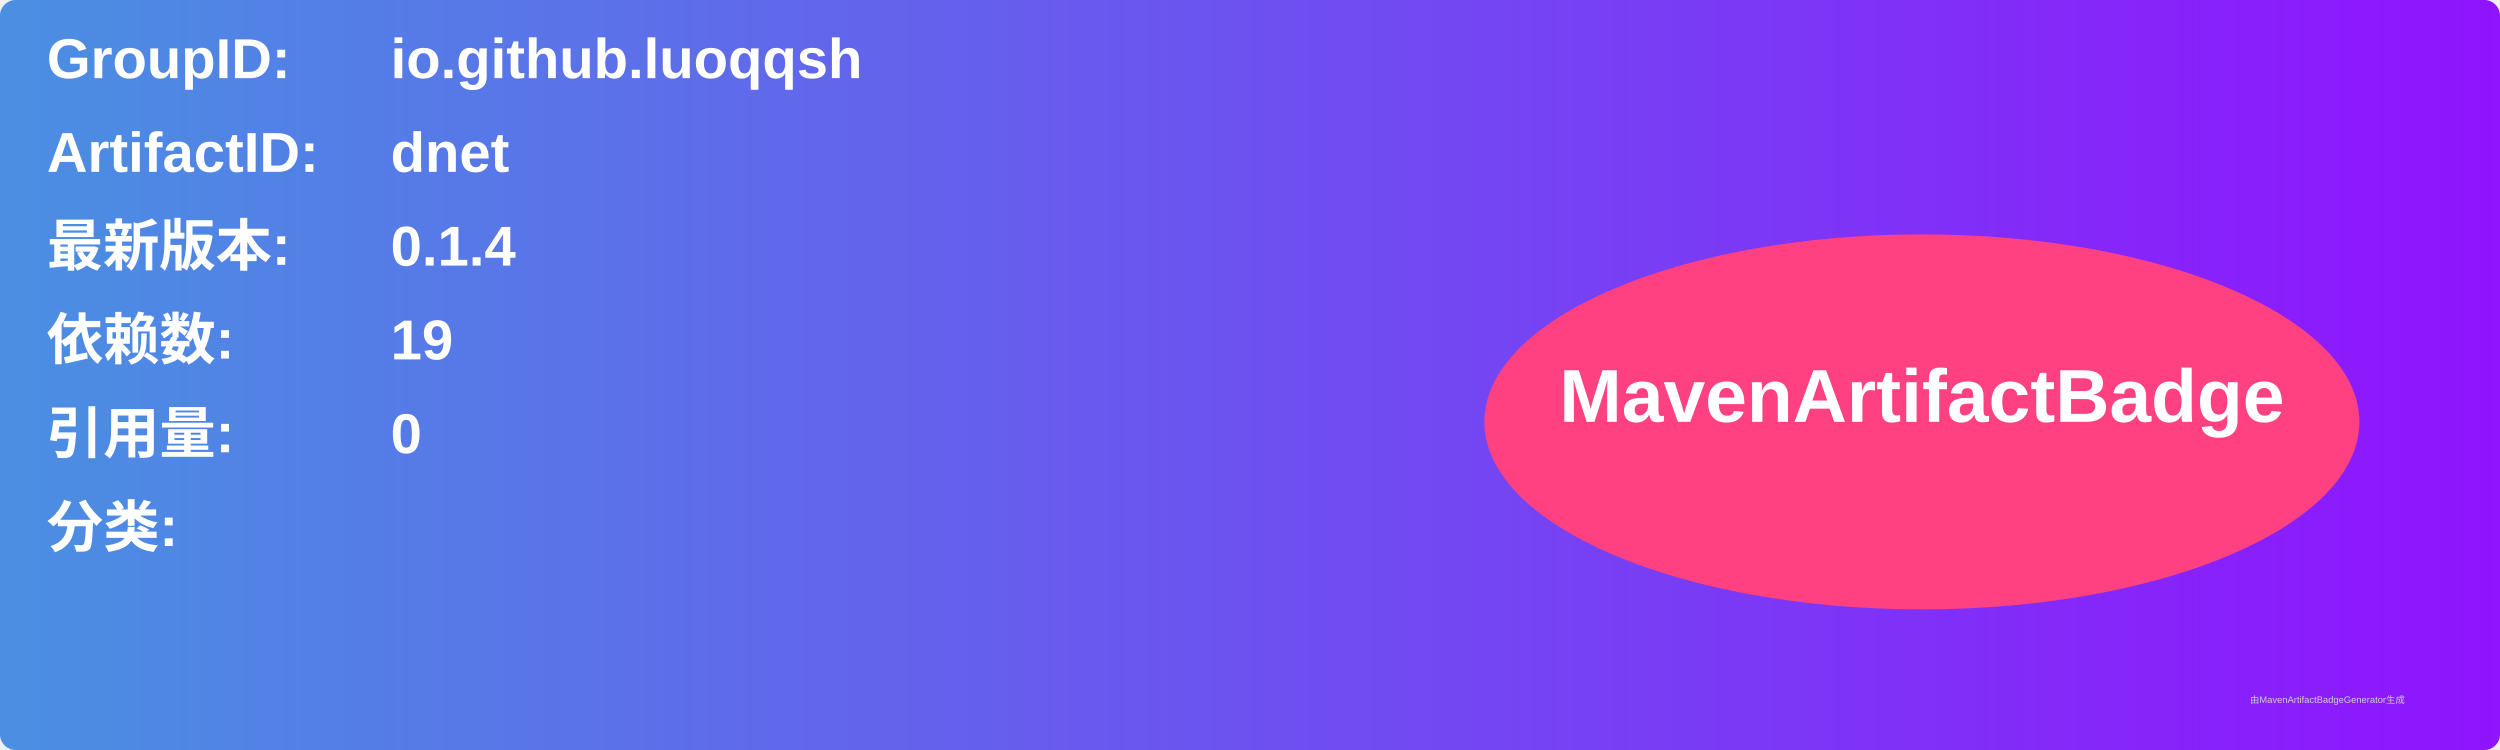
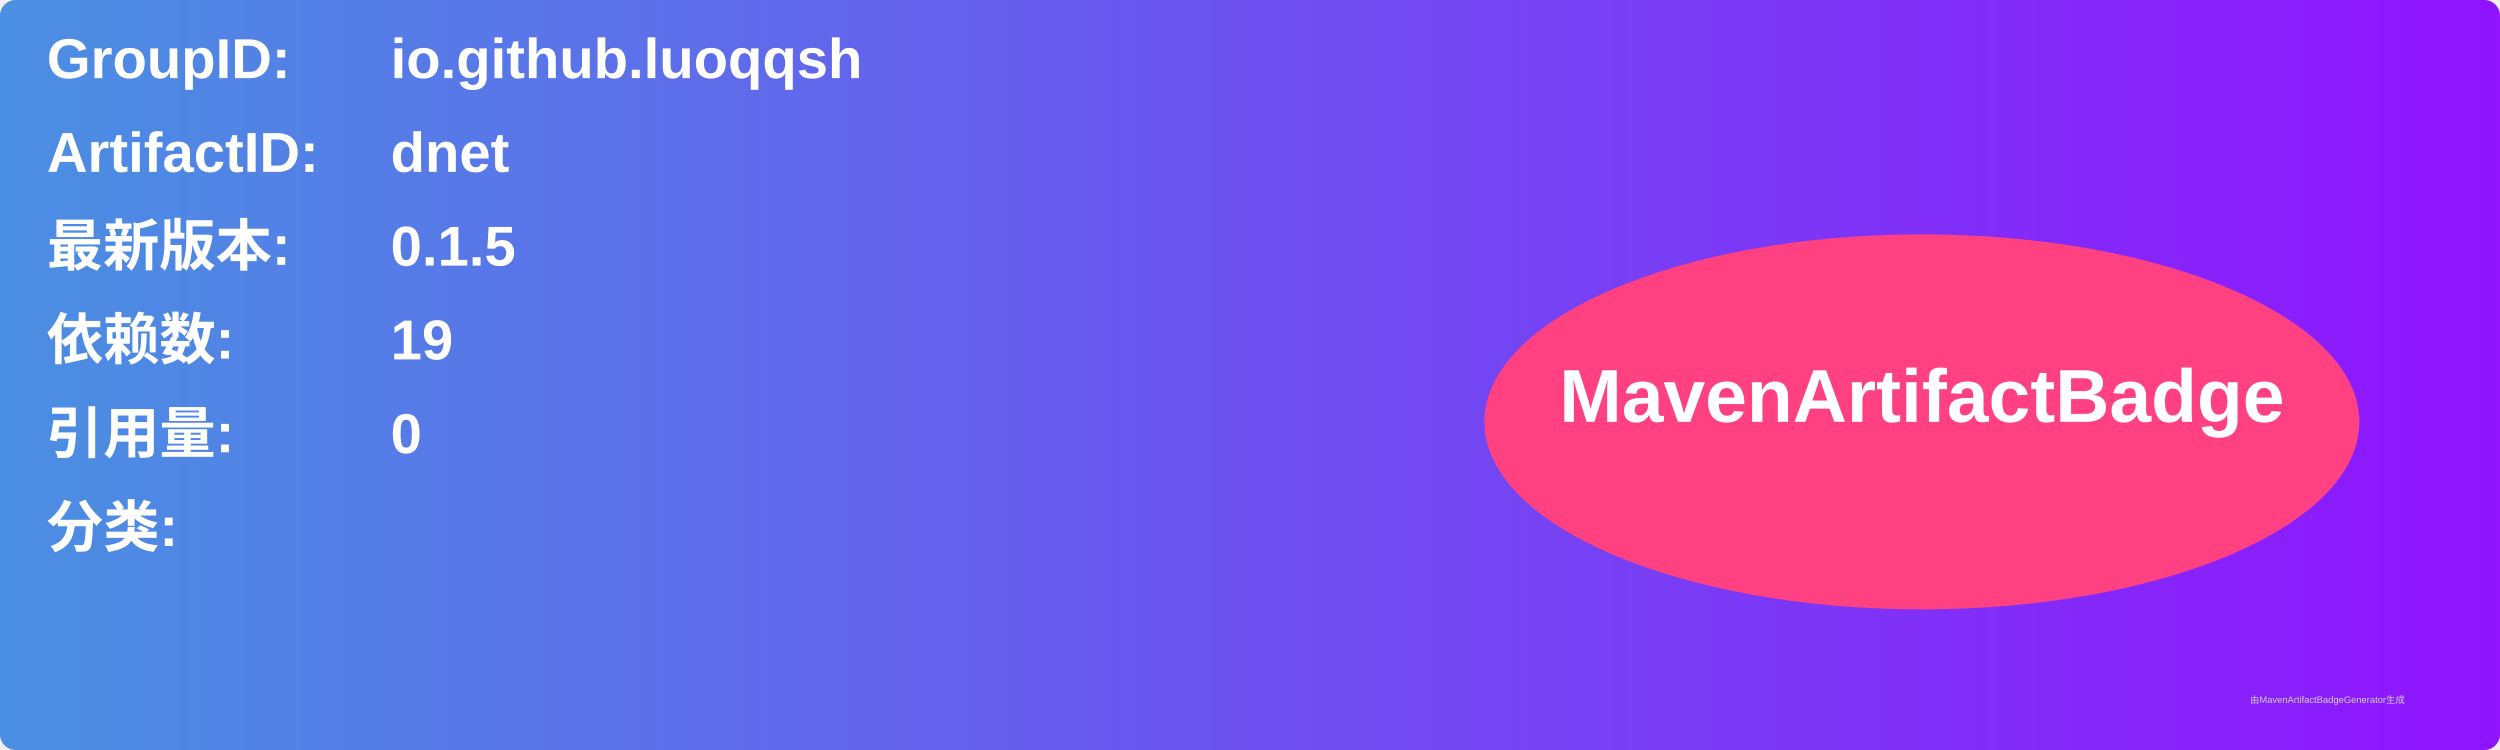
<svg xmlns="http://www.w3.org/2000/svg" width="800" height="240" viewBox="0 0 800 240">
  <linearGradient id="grad" x1="0%" y1="0%" x2="100%" y2="0%">
    <stop offset="0%" stop-color="#4a90e2" />
    <stop offset="100%" stop-color="#9013fe" />
  </linearGradient>
  <rect width="100%" height="100%" rx="5" ry="5" fill="url(#grad)" />
  <g transform="translate(15, 15)">
    <text x="0" y="10" font-family="Arial" font-size="18" fill="white" font-weight="bold" width="260">GroupID:</text>
    <text x="110" y="10" font-family="Arial" font-size="18" fill="white" font-weight="bold" width="460">io.github.luoqqsh</text>
    <text x="0" y="40" font-family="Arial" font-size="18" fill="white" font-weight="bold" width="260">ArtifactID:</text>
    <text x="110" y="40" font-family="Arial" font-size="18" fill="white" font-weight="bold" width="460">dnet</text>
    <text x="0" y="70" font-family="Arial" font-size="18" fill="white" font-weight="bold">最新版本:</text>
    <text x="110" y="70" font-family="Arial" font-size="18" fill="white" font-weight="bold">
-       <tspan font-weight="bold">0.1.4</tspan>
+       <tspan font-weight="bold">0.1.5</tspan>
    </text>
    <text x="0" y="100" font-family="Arial" font-size="18" fill="white" font-weight="bold">依赖数: </text>
    <text x="110" y="100" font-family="Arial" font-size="18" fill="white">
      <tspan font-weight="bold">19</tspan>
    </text>
    <text x="0" y="130" font-family="Arial" font-size="18" fill="white" font-weight="bold">引用量: </text>
    <text x="110" y="130" font-family="Arial" font-size="18" fill="white">
      <tspan font-weight="bold">0</tspan>
    </text>
    <text x="0" y="160" font-family="Arial" font-size="18" fill="white" font-weight="bold">分类:</text>
    <text x="10" y="190" font-family="Arial" font-size="10" fill="white">
      <tspan font-weight="bold" />
    </text>
    <ellipse cx="600" cy="120" rx="140" ry="60" fill="#ff4081" />
    <text x="600" y="120" text-anchor="middle" font-family="Arial" font-size="24" fill="white" font-weight="bold">MavenArtifactBadge</text>
  </g>
  <text x="720" y="225" font-family="Arial" font-size="3" fill="#d0d0d0">由MavenArtifactBadgeGenerator生成</text>
</svg>
